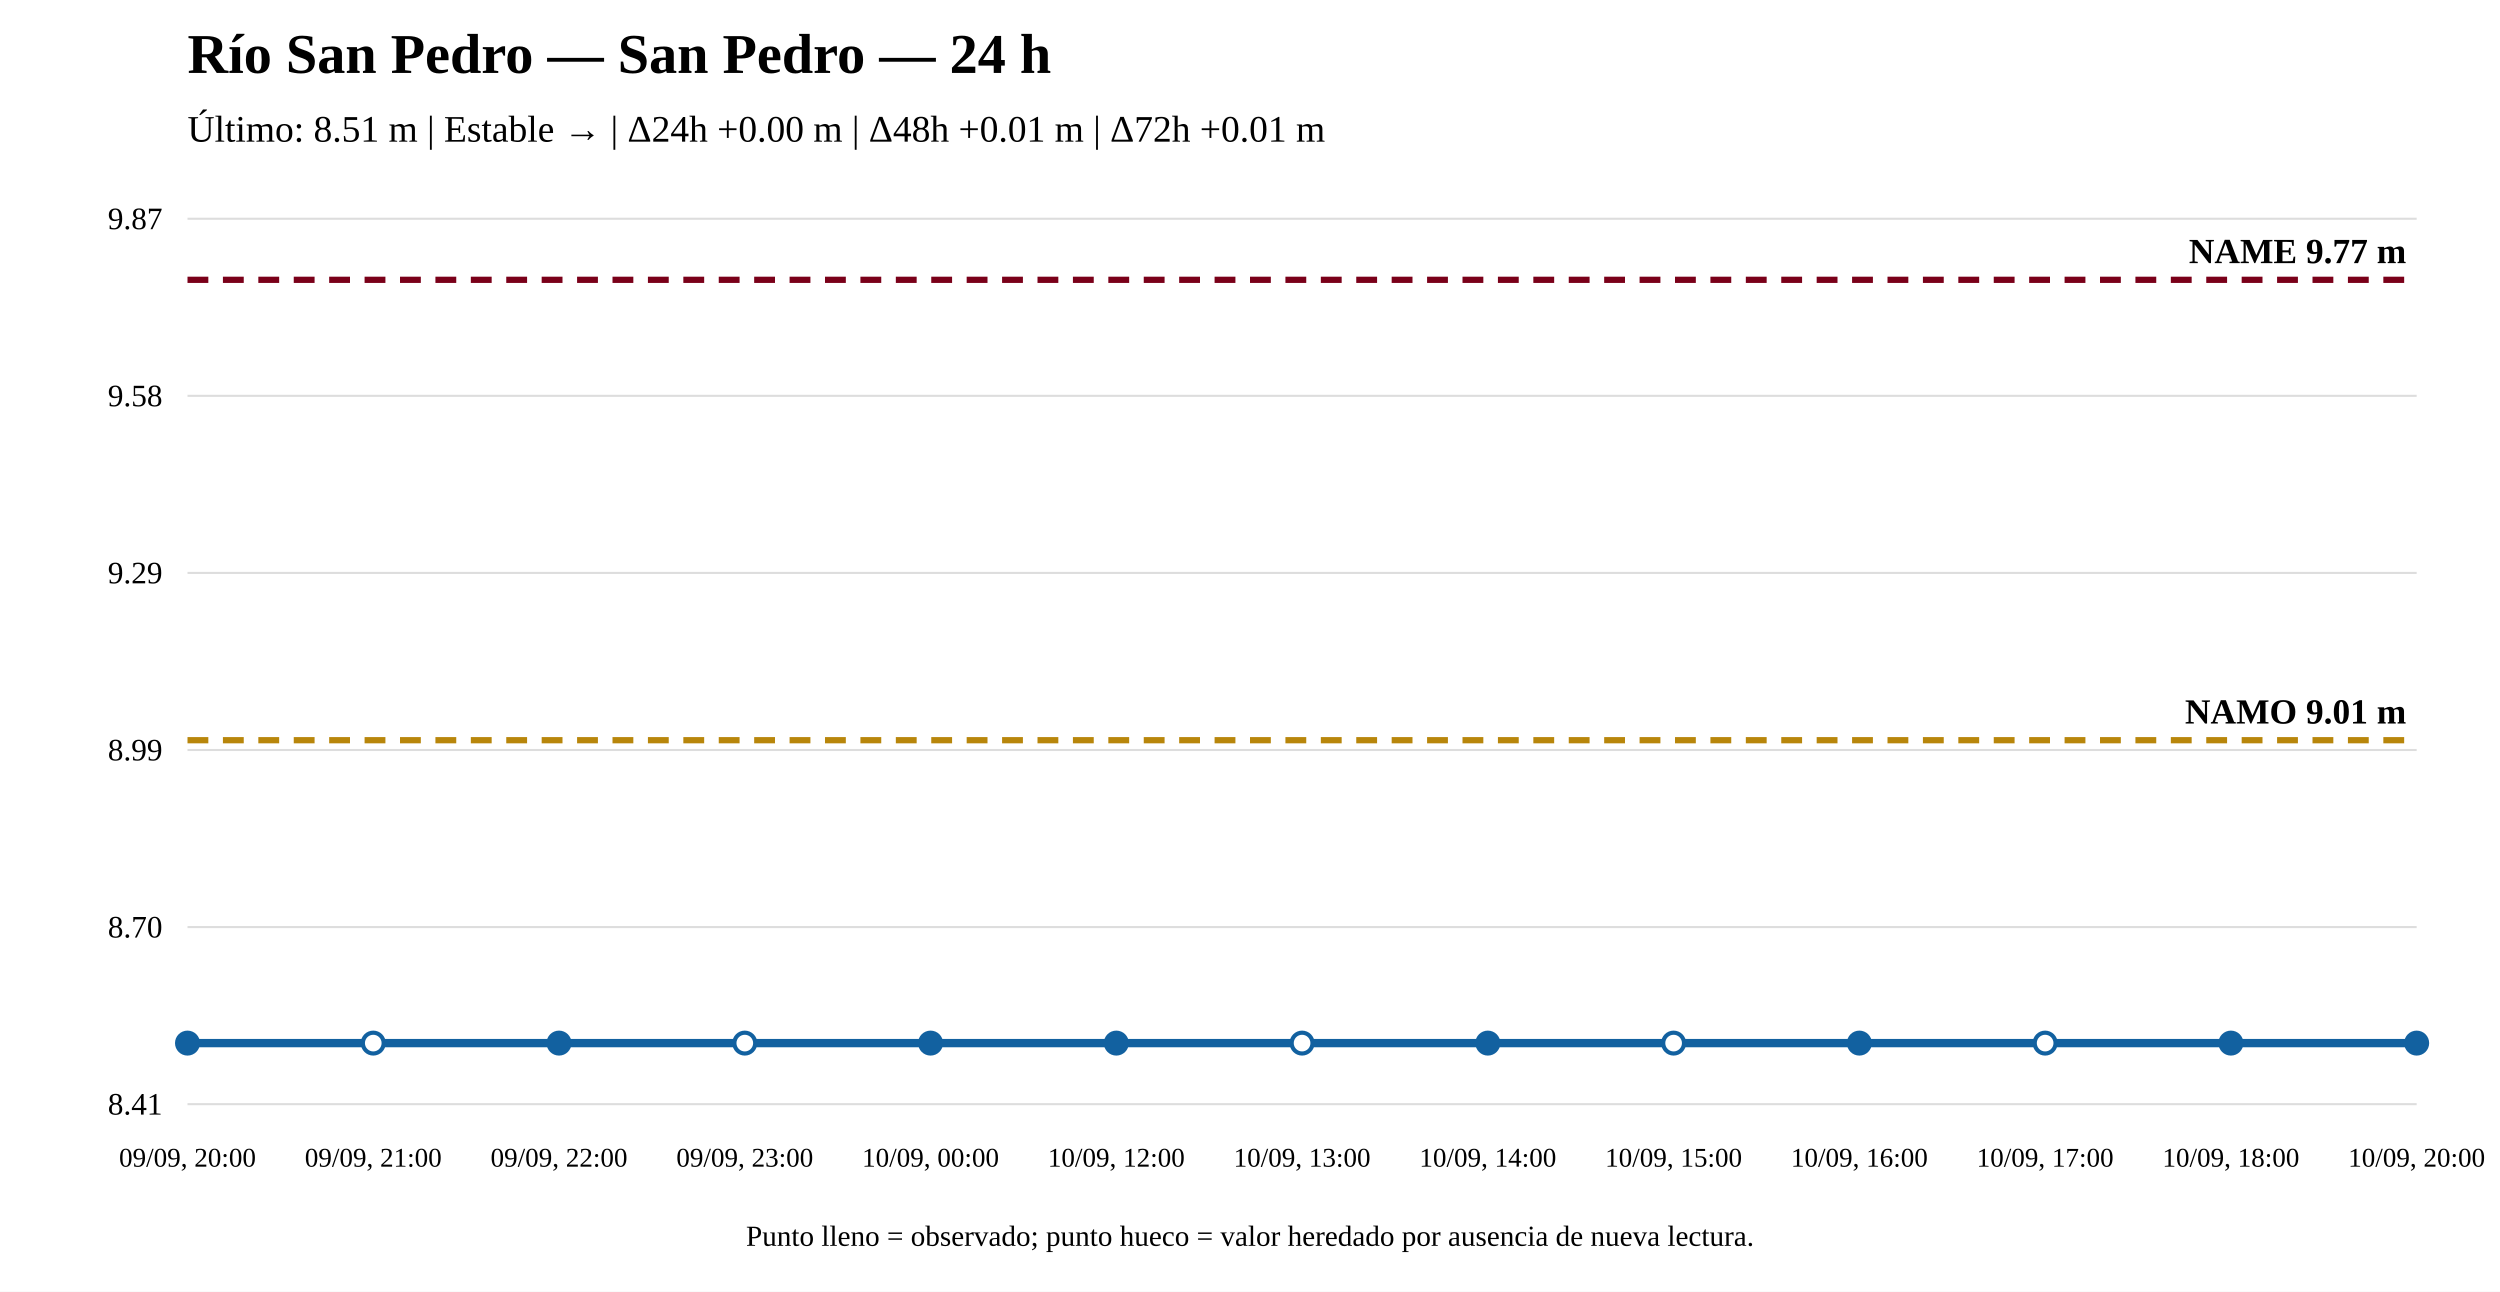
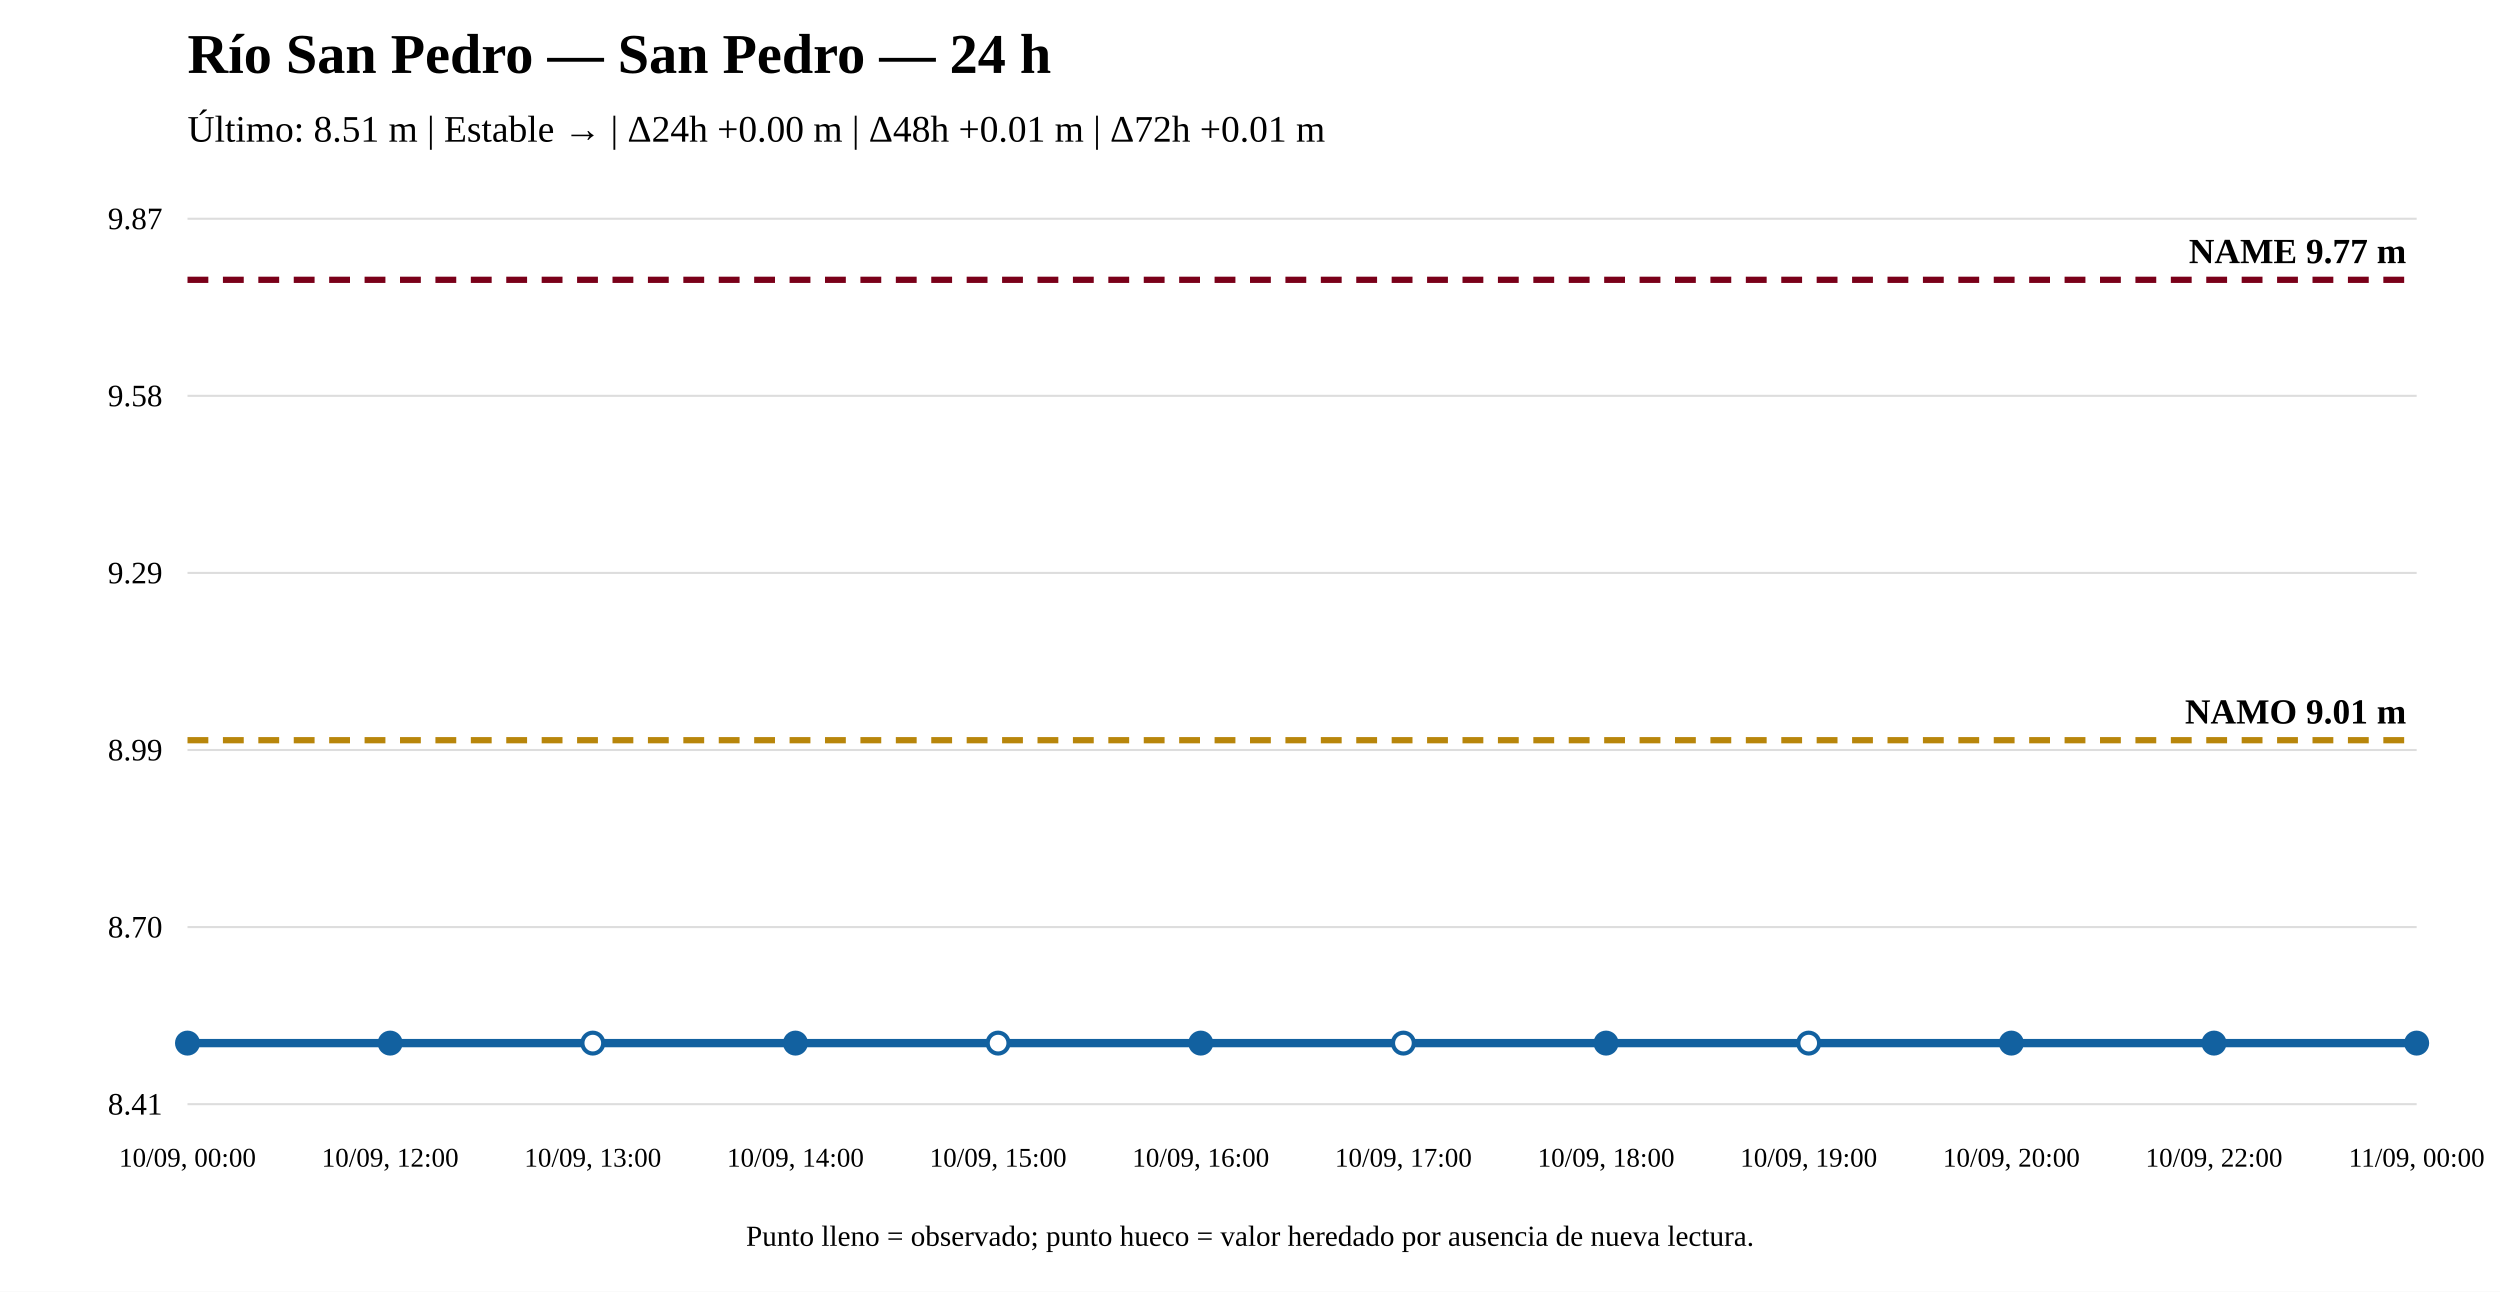
<svg xmlns="http://www.w3.org/2000/svg" width="1200" height="620" viewBox="0 0 1200 620">
  <rect width="100%" height="100%" fill="white" />
  <text x="90" y="35" font-size="27" font-weight="bold">Río San Pedro — San Pedro — 24 h</text>
  <text x="90" y="68" font-size="18">Último: 8.51 m | Estable → | Δ24h +0.00 m | Δ48h +0.01 m | Δ72h +0.01 m</text>
  <line x1="90" y1="530" x2="1160" y2="530" stroke="#ddd" />
  <line x1="90" y1="445" x2="1160" y2="445" stroke="#ddd" />
  <line x1="90" y1="360" x2="1160" y2="360" stroke="#ddd" />
  <line x1="90" y1="275" x2="1160" y2="275" stroke="#ddd" />
  <line x1="90" y1="190" x2="1160" y2="190" stroke="#ddd" />
  <line x1="90" y1="105" x2="1160" y2="105" stroke="#ddd" />
  <text x="78" y="535" text-anchor="end" font-size="15">8.41</text>
  <text x="78" y="450" text-anchor="end" font-size="15">8.70</text>
  <text x="78" y="365" text-anchor="end" font-size="15">8.99</text>
  <text x="78" y="280" text-anchor="end" font-size="15">9.29</text>
  <text x="78" y="195" text-anchor="end" font-size="15">9.58</text>
  <text x="78" y="110" text-anchor="end" font-size="15">9.87</text>
  <line x1="90" y1="355.301" x2="1160" y2="355.301" stroke="#b8860b" stroke-width="3" stroke-dasharray="10 7" />
  <text x="1155" y="347.301" text-anchor="end" font-size="17" font-weight="bold">NAMO 9.01 m</text>
  <line x1="90" y1="134.31" x2="1160" y2="134.31" stroke="#7a0019" stroke-width="3" stroke-dasharray="10 7" />
  <text x="1155" y="126.31" text-anchor="end" font-size="17" font-weight="bold">NAME 9.77 m</text>
-   <polyline fill="none" stroke="#1261a0" stroke-width="4" points="90,500.69 179.167,500.69 268.333,500.69 357.5,500.69 446.667,500.69 535.833,500.69 625,500.69 714.167,500.69 803.333,500.69 892.5,500.69 981.667,500.69 1070.833,500.69 1160,500.69" />
+   <polyline fill="none" stroke="#1261a0" stroke-width="4" points="90,500.69 187.273,500.69 284.545,500.69 381.818,500.69 479.091,500.69 576.364,500.69 673.636,500.69 770.909,500.69 868.182,500.69 965.455,500.69 1062.727,500.69 1160,500.69" />
  <circle cx="90" cy="500.69" r="5" fill="#1261a0" stroke="#1261a0" stroke-width="2" />
-   <circle cx="179.167" cy="500.69" r="5" fill="white" stroke="#1261a0" stroke-width="2" />
-   <circle cx="268.333" cy="500.69" r="5" fill="#1261a0" stroke="#1261a0" stroke-width="2" />
-   <circle cx="357.5" cy="500.69" r="5" fill="white" stroke="#1261a0" stroke-width="2" />
-   <circle cx="446.667" cy="500.69" r="5" fill="#1261a0" stroke="#1261a0" stroke-width="2" />
-   <circle cx="535.833" cy="500.69" r="5" fill="#1261a0" stroke="#1261a0" stroke-width="2" />
-   <circle cx="625" cy="500.69" r="5" fill="white" stroke="#1261a0" stroke-width="2" />
-   <circle cx="714.167" cy="500.69" r="5" fill="#1261a0" stroke="#1261a0" stroke-width="2" />
-   <circle cx="803.333" cy="500.69" r="5" fill="white" stroke="#1261a0" stroke-width="2" />
-   <circle cx="892.5" cy="500.69" r="5" fill="#1261a0" stroke="#1261a0" stroke-width="2" />
-   <circle cx="981.667" cy="500.69" r="5" fill="white" stroke="#1261a0" stroke-width="2" />
-   <circle cx="1070.833" cy="500.69" r="5" fill="#1261a0" stroke="#1261a0" stroke-width="2" />
+   <circle cx="187.273" cy="500.69" r="5" fill="#1261a0" stroke="#1261a0" stroke-width="2" />
+   <circle cx="284.545" cy="500.69" r="5" fill="white" stroke="#1261a0" stroke-width="2" />
+   <circle cx="381.818" cy="500.69" r="5" fill="#1261a0" stroke="#1261a0" stroke-width="2" />
+   <circle cx="479.091" cy="500.69" r="5" fill="white" stroke="#1261a0" stroke-width="2" />
+   <circle cx="576.364" cy="500.69" r="5" fill="#1261a0" stroke="#1261a0" stroke-width="2" />
+   <circle cx="673.636" cy="500.69" r="5" fill="white" stroke="#1261a0" stroke-width="2" />
+   <circle cx="770.909" cy="500.69" r="5" fill="#1261a0" stroke="#1261a0" stroke-width="2" />
+   <circle cx="868.182" cy="500.69" r="5" fill="white" stroke="#1261a0" stroke-width="2" />
+   <circle cx="965.455" cy="500.69" r="5" fill="#1261a0" stroke="#1261a0" stroke-width="2" />
+   <circle cx="1062.727" cy="500.69" r="5" fill="#1261a0" stroke="#1261a0" stroke-width="2" />
  <circle cx="1160" cy="500.69" r="5" fill="#1261a0" stroke="#1261a0" stroke-width="2" />
-   <text x="90" y="560" text-anchor="middle" font-size="13">09/09, 20:00</text>
-   <text x="179.167" y="560" text-anchor="middle" font-size="13">09/09, 21:00</text>
-   <text x="268.333" y="560" text-anchor="middle" font-size="13">09/09, 22:00</text>
-   <text x="357.5" y="560" text-anchor="middle" font-size="13">09/09, 23:00</text>
-   <text x="446.667" y="560" text-anchor="middle" font-size="13">10/09, 00:00</text>
-   <text x="535.833" y="560" text-anchor="middle" font-size="13">10/09, 12:00</text>
-   <text x="625" y="560" text-anchor="middle" font-size="13">10/09, 13:00</text>
-   <text x="714.167" y="560" text-anchor="middle" font-size="13">10/09, 14:00</text>
-   <text x="803.333" y="560" text-anchor="middle" font-size="13">10/09, 15:00</text>
-   <text x="892.5" y="560" text-anchor="middle" font-size="13">10/09, 16:00</text>
-   <text x="981.667" y="560" text-anchor="middle" font-size="13">10/09, 17:00</text>
-   <text x="1070.833" y="560" text-anchor="middle" font-size="13">10/09, 18:00</text>
-   <text x="1160" y="560" text-anchor="middle" font-size="13">10/09, 20:00</text>
+   <text x="90" y="560" text-anchor="middle" font-size="13">10/09, 00:00</text>
+   <text x="187.273" y="560" text-anchor="middle" font-size="13">10/09, 12:00</text>
+   <text x="284.545" y="560" text-anchor="middle" font-size="13">10/09, 13:00</text>
+   <text x="381.818" y="560" text-anchor="middle" font-size="13">10/09, 14:00</text>
+   <text x="479.091" y="560" text-anchor="middle" font-size="13">10/09, 15:00</text>
+   <text x="576.364" y="560" text-anchor="middle" font-size="13">10/09, 16:00</text>
+   <text x="673.636" y="560" text-anchor="middle" font-size="13">10/09, 17:00</text>
+   <text x="770.909" y="560" text-anchor="middle" font-size="13">10/09, 18:00</text>
+   <text x="868.182" y="560" text-anchor="middle" font-size="13">10/09, 19:00</text>
+   <text x="965.455" y="560" text-anchor="middle" font-size="13">10/09, 20:00</text>
+   <text x="1062.727" y="560" text-anchor="middle" font-size="13">10/09, 22:00</text>
+   <text x="1160" y="560" text-anchor="middle" font-size="13">11/09, 00:00</text>
  <text x="600" y="598" text-anchor="middle" font-size="14">Punto lleno = observado; punto hueco = valor heredado por ausencia de nueva lectura.</text>
</svg>
